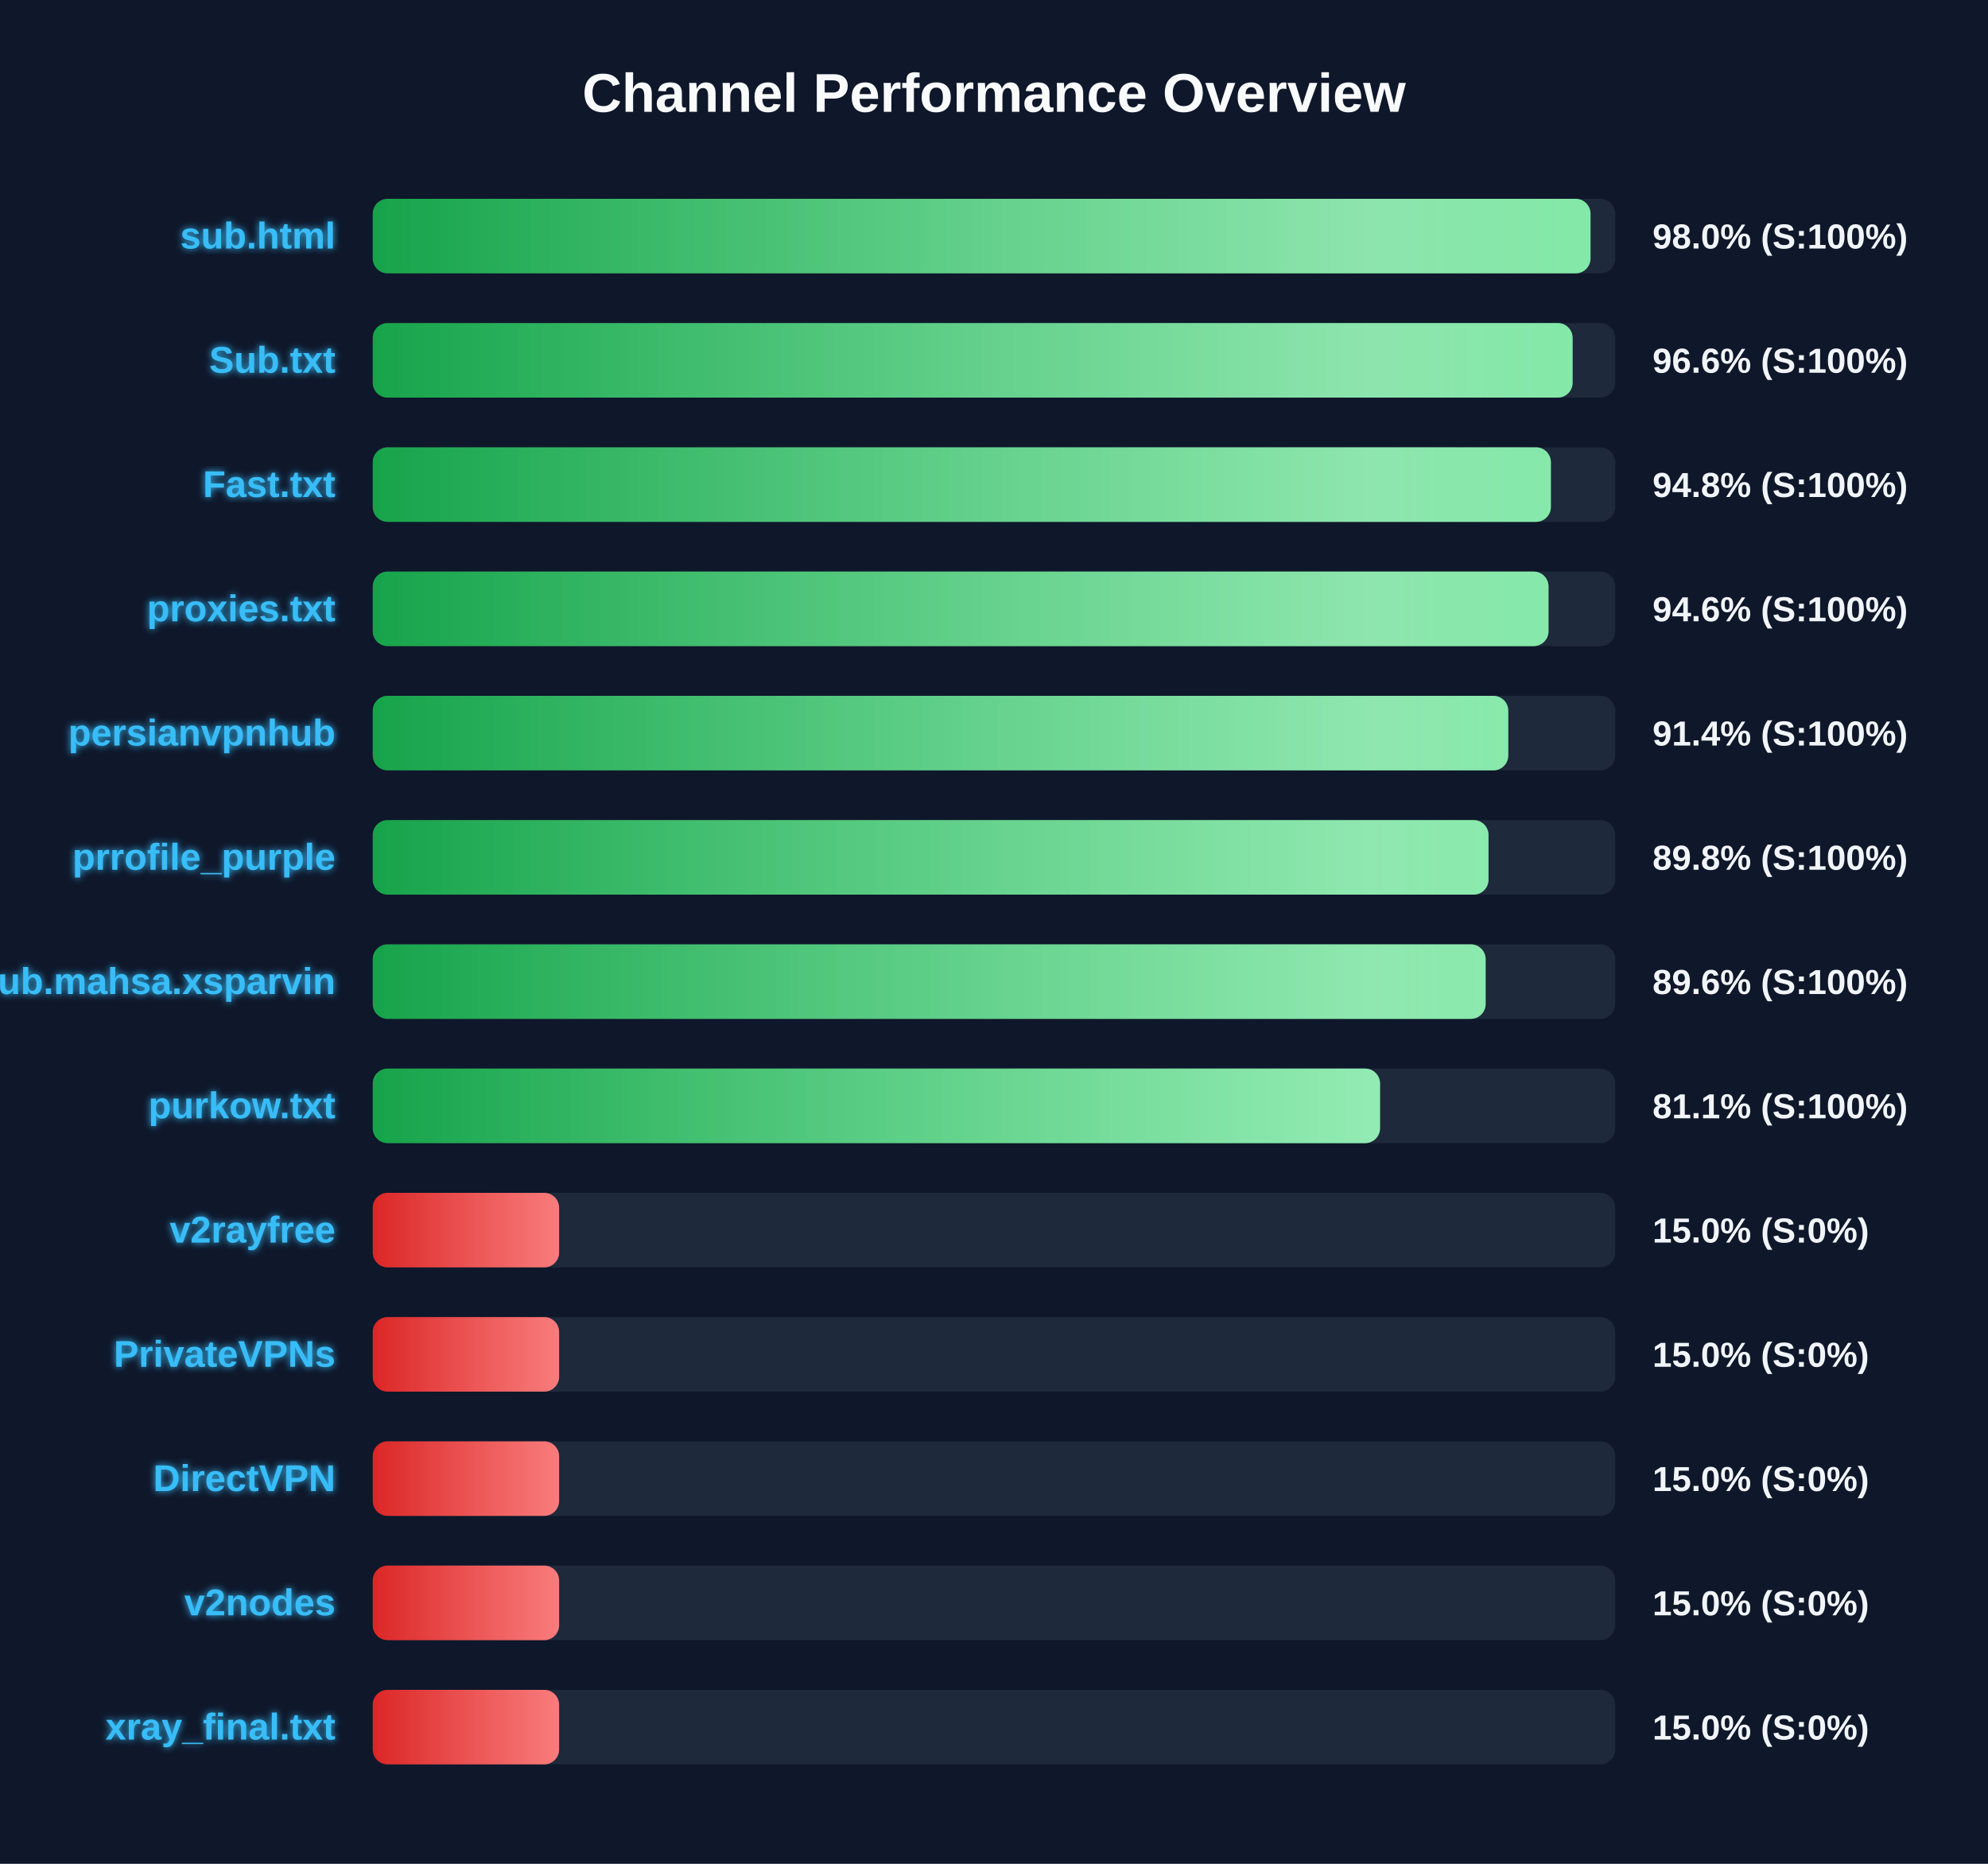
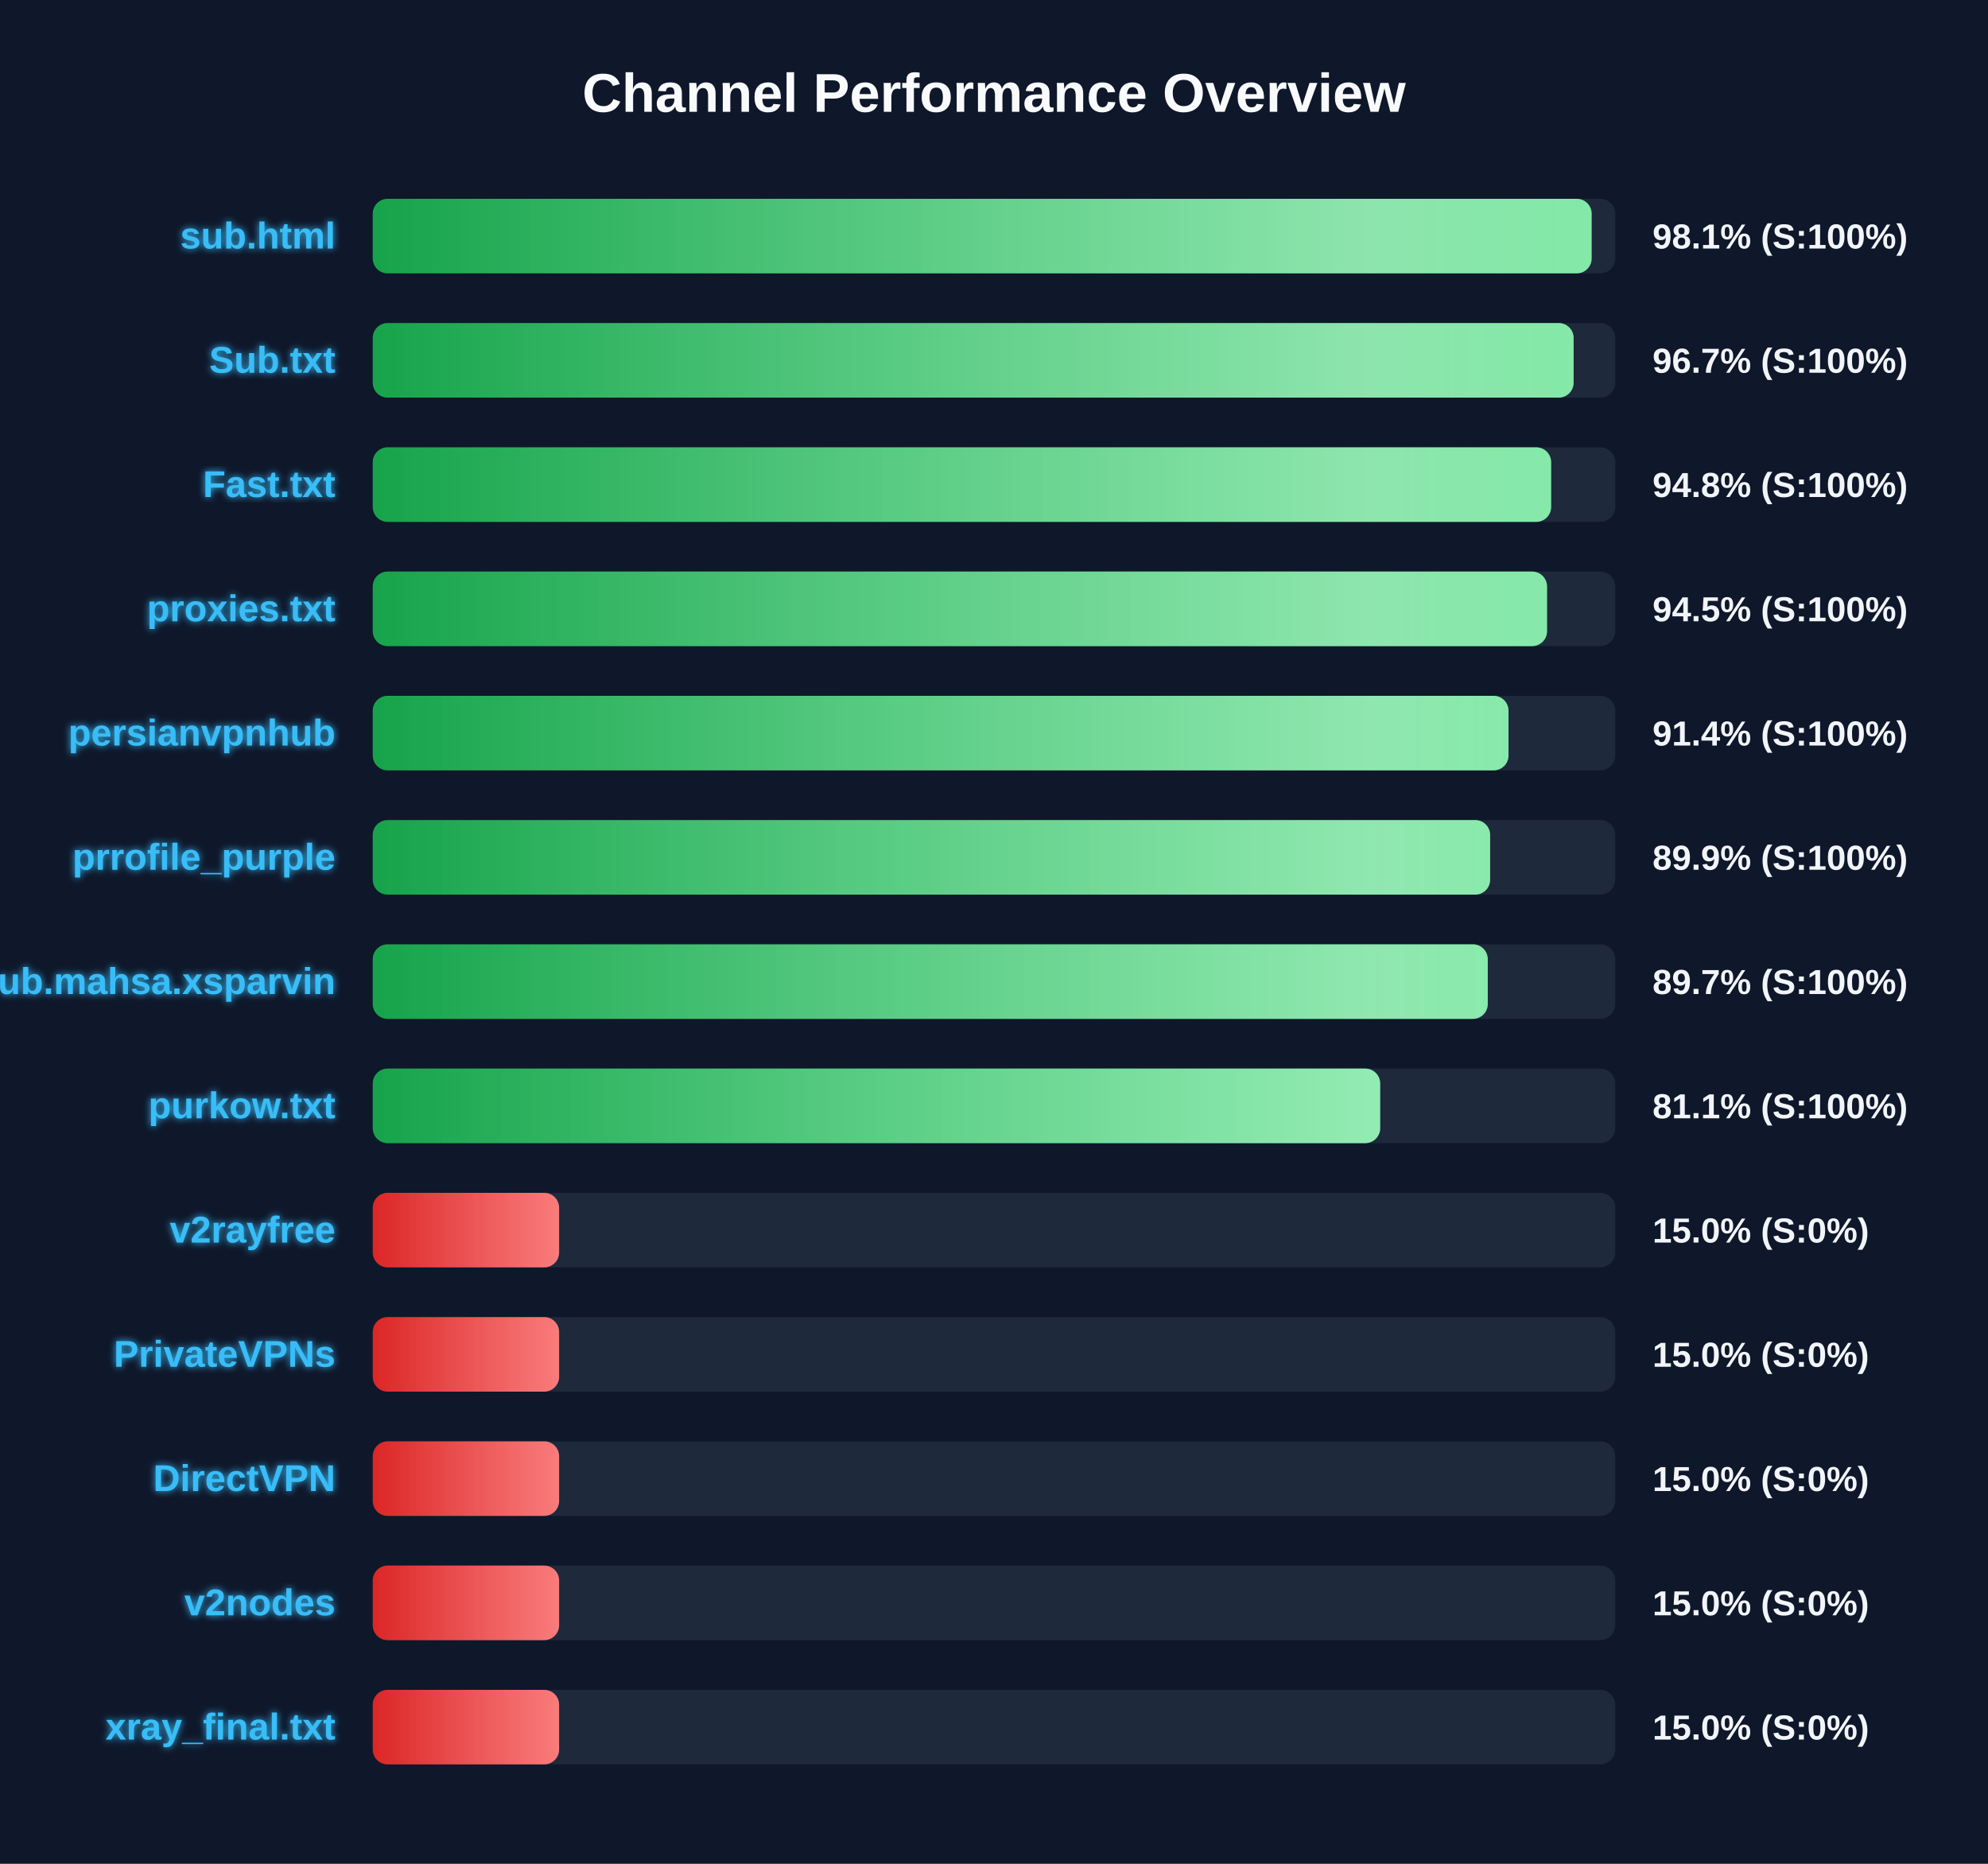
<svg xmlns="http://www.w3.org/2000/svg" width="800" height="750" version="1.1">
  <defs>
    <linearGradient id="grad-green" x1="0%" y1="0%" x2="100%" y2="0%">
      <stop offset="0%" stop-color="#16a34a" />
      <stop offset="100%" stop-color="#4ade80" />
    </linearGradient>
    <linearGradient id="grad-yellow" x1="0%" y1="0%" x2="100%" y2="0%">
      <stop offset="0%" stop-color="#ca8a04" />
      <stop offset="100%" stop-color="#fde047" />
    </linearGradient>
    <linearGradient id="grad-red" x1="0%" y1="0%" x2="100%" y2="0%">
      <stop offset="0%" stop-color="#dc2626" />
      <stop offset="100%" stop-color="#f87171" />
    </linearGradient>
    <linearGradient id="shimmer" x1="0%" y1="0%" x2="100%" y2="0%">
      <stop offset="0%" stop-color="rgba(255,255,255,0)" />
      <stop offset="50%" stop-color="rgba(255,255,255,0.4)" />
      <stop offset="100%" stop-color="rgba(255,255,255,0)" />
    </linearGradient>
    <filter id="glow" x="-20%" y="-20%" width="140%" height="140%">
      <feGaussianBlur stdDeviation="1.5" result="blur" />
      <feComposite in="SourceGraphic" in2="blur" operator="over" />
    </filter>
  </defs>
  <style>
        .bg-rect { fill: #0f172a; }
        .title { font: bold 22px 'Segoe UI', Arial, sans-serif; fill: #f8fafc; }
        .row { font: bold 15px 'Segoe UI', Arial, sans-serif; fill: #38bdf8; filter: url(#glow); }
        .score { font: bold 14px 'Segoe UI', Arial, sans-serif; fill: #f1f5f9; }
        @keyframes shimmer-anim {
            0% { transform: translateX(-100%); }
            100% { transform: translateX(200%); }
        }
        .shimmer-rect {
            animation: shimmer-anim 2.5s infinite linear;
        }
    </style>
  <rect width="100%" height="100%" class="bg-rect" />
  <text x="400" y="45" text-anchor="middle" class="title">Channel Performance Overview</text>
  <rect x="150" y="80" width="500" height="30" fill="#1e293b" rx="6" />
  <clipPath id="clip-0">
-     <rect x="150" y="80" width="490.05" height="30" rx="6" />
+     <rect x="150" y="80" width="490.5" height="30" rx="6" />
  </clipPath>
-   <rect x="150" y="80" width="490.05" height="30" fill="url(#grad-green)" rx="6" />
+   <rect x="150" y="80" width="490.5" height="30" fill="url(#grad-green)" rx="6" />
  <g clip-path="url(#clip-0)">
    <rect x="150" y="80" width="100%" height="30" fill="url(#shimmer)" class="shimmer-rect" />
  </g>
  <text x="135" y="100" text-anchor="end" class="row">sub.html</text>
-   <text x="665" y="100" text-anchor="start" class="score">98.0% (S:100%)</text>
+   <text x="665" y="100" text-anchor="start" class="score">98.1% (S:100%)</text>
  <rect x="150" y="130" width="500" height="30" fill="#1e293b" rx="6" />
  <clipPath id="clip-1">
-     <rect x="150" y="130" width="482.85" height="30" rx="6" />
+     <rect x="150" y="130" width="483.25" height="30" rx="6" />
  </clipPath>
-   <rect x="150" y="130" width="482.85" height="30" fill="url(#grad-green)" rx="6" />
+   <rect x="150" y="130" width="483.25" height="30" fill="url(#grad-green)" rx="6" />
  <g clip-path="url(#clip-1)">
    <rect x="150" y="130" width="100%" height="30" fill="url(#shimmer)" class="shimmer-rect" />
  </g>
  <text x="135" y="150" text-anchor="end" class="row">Sub.txt</text>
-   <text x="665" y="150" text-anchor="start" class="score">96.6% (S:100%)</text>
+   <text x="665" y="150" text-anchor="start" class="score">96.7% (S:100%)</text>
  <rect x="150" y="180" width="500" height="30" fill="#1e293b" rx="6" />
  <clipPath id="clip-2">
-     <rect x="150" y="180" width="474.1" height="30" rx="6" />
+     <rect x="150" y="180" width="474.2" height="30" rx="6" />
  </clipPath>
-   <rect x="150" y="180" width="474.1" height="30" fill="url(#grad-green)" rx="6" />
+   <rect x="150" y="180" width="474.2" height="30" fill="url(#grad-green)" rx="6" />
  <g clip-path="url(#clip-2)">
    <rect x="150" y="180" width="100%" height="30" fill="url(#shimmer)" class="shimmer-rect" />
  </g>
  <text x="135" y="200" text-anchor="end" class="row">Fast.txt</text>
  <text x="665" y="200" text-anchor="start" class="score">94.8% (S:100%)</text>
  <rect x="150" y="230" width="500" height="30" fill="#1e293b" rx="6" />
  <clipPath id="clip-3">
-     <rect x="150" y="230" width="473.15" height="30" rx="6" />
+     <rect x="150" y="230" width="472.55" height="30" rx="6" />
  </clipPath>
-   <rect x="150" y="230" width="473.15" height="30" fill="url(#grad-green)" rx="6" />
+   <rect x="150" y="230" width="472.55" height="30" fill="url(#grad-green)" rx="6" />
  <g clip-path="url(#clip-3)">
    <rect x="150" y="230" width="100%" height="30" fill="url(#shimmer)" class="shimmer-rect" />
  </g>
  <text x="135" y="250" text-anchor="end" class="row">proxies.txt</text>
-   <text x="665" y="250" text-anchor="start" class="score">94.6% (S:100%)</text>
+   <text x="665" y="250" text-anchor="start" class="score">94.5% (S:100%)</text>
  <rect x="150" y="280" width="500" height="30" fill="#1e293b" rx="6" />
  <clipPath id="clip-4">
-     <rect x="150" y="280" width="456.95" height="30" rx="6" />
+     <rect x="150" y="280" width="457.05" height="30" rx="6" />
  </clipPath>
-   <rect x="150" y="280" width="456.95" height="30" fill="url(#grad-green)" rx="6" />
+   <rect x="150" y="280" width="457.05" height="30" fill="url(#grad-green)" rx="6" />
  <g clip-path="url(#clip-4)">
    <rect x="150" y="280" width="100%" height="30" fill="url(#shimmer)" class="shimmer-rect" />
  </g>
  <text x="135" y="300" text-anchor="end" class="row">persianvpnhub</text>
  <text x="665" y="300" text-anchor="start" class="score">91.4% (S:100%)</text>
  <rect x="150" y="330" width="500" height="30" fill="#1e293b" rx="6" />
  <clipPath id="clip-5">
-     <rect x="150" y="330" width="449.0" height="30" rx="6" />
+     <rect x="150" y="330" width="449.65" height="30" rx="6" />
  </clipPath>
-   <rect x="150" y="330" width="449.0" height="30" fill="url(#grad-green)" rx="6" />
+   <rect x="150" y="330" width="449.65" height="30" fill="url(#grad-green)" rx="6" />
  <g clip-path="url(#clip-5)">
    <rect x="150" y="330" width="100%" height="30" fill="url(#shimmer)" class="shimmer-rect" />
  </g>
  <text x="135" y="350" text-anchor="end" class="row">prrofile_purple</text>
-   <text x="665" y="350" text-anchor="start" class="score">89.8% (S:100%)</text>
+   <text x="665" y="350" text-anchor="start" class="score">89.9% (S:100%)</text>
  <rect x="150" y="380" width="500" height="30" fill="#1e293b" rx="6" />
  <clipPath id="clip-6">
-     <rect x="150" y="380" width="447.85" height="30" rx="6" />
+     <rect x="150" y="380" width="448.7" height="30" rx="6" />
  </clipPath>
-   <rect x="150" y="380" width="447.85" height="30" fill="url(#grad-green)" rx="6" />
+   <rect x="150" y="380" width="448.7" height="30" fill="url(#grad-green)" rx="6" />
  <g clip-path="url(#clip-6)">
    <rect x="150" y="380" width="100%" height="30" fill="url(#shimmer)" class="shimmer-rect" />
  </g>
  <text x="135" y="400" text-anchor="end" class="row">Sub.mahsa.xsparvin</text>
-   <text x="665" y="400" text-anchor="start" class="score">89.6% (S:100%)</text>
+   <text x="665" y="400" text-anchor="start" class="score">89.7% (S:100%)</text>
  <rect x="150" y="430" width="500" height="30" fill="#1e293b" rx="6" />
  <clipPath id="clip-7">
-     <rect x="150" y="430" width="405.35" height="30" rx="6" />
+     <rect x="150" y="430" width="405.4" height="30" rx="6" />
  </clipPath>
-   <rect x="150" y="430" width="405.35" height="30" fill="url(#grad-green)" rx="6" />
+   <rect x="150" y="430" width="405.4" height="30" fill="url(#grad-green)" rx="6" />
  <g clip-path="url(#clip-7)">
    <rect x="150" y="430" width="100%" height="30" fill="url(#shimmer)" class="shimmer-rect" />
  </g>
  <text x="135" y="450" text-anchor="end" class="row">purkow.txt</text>
  <text x="665" y="450" text-anchor="start" class="score">81.1% (S:100%)</text>
  <rect x="150" y="480" width="500" height="30" fill="#1e293b" rx="6" />
  <clipPath id="clip-8">
    <rect x="150" y="480" width="75.0" height="30" rx="6" />
  </clipPath>
  <rect x="150" y="480" width="75.0" height="30" fill="url(#grad-red)" rx="6" />
  <g clip-path="url(#clip-8)">
    <rect x="150" y="480" width="100%" height="30" fill="url(#shimmer)" class="shimmer-rect" />
  </g>
  <text x="135" y="500" text-anchor="end" class="row">v2rayfree</text>
  <text x="665" y="500" text-anchor="start" class="score">15.0% (S:0%)</text>
  <rect x="150" y="530" width="500" height="30" fill="#1e293b" rx="6" />
  <clipPath id="clip-9">
    <rect x="150" y="530" width="75.0" height="30" rx="6" />
  </clipPath>
  <rect x="150" y="530" width="75.0" height="30" fill="url(#grad-red)" rx="6" />
  <g clip-path="url(#clip-9)">
    <rect x="150" y="530" width="100%" height="30" fill="url(#shimmer)" class="shimmer-rect" />
  </g>
  <text x="135" y="550" text-anchor="end" class="row">PrivateVPNs</text>
  <text x="665" y="550" text-anchor="start" class="score">15.0% (S:0%)</text>
  <rect x="150" y="580" width="500" height="30" fill="#1e293b" rx="6" />
  <clipPath id="clip-10">
    <rect x="150" y="580" width="75.0" height="30" rx="6" />
  </clipPath>
  <rect x="150" y="580" width="75.0" height="30" fill="url(#grad-red)" rx="6" />
  <g clip-path="url(#clip-10)">
    <rect x="150" y="580" width="100%" height="30" fill="url(#shimmer)" class="shimmer-rect" />
  </g>
  <text x="135" y="600" text-anchor="end" class="row">DirectVPN</text>
  <text x="665" y="600" text-anchor="start" class="score">15.0% (S:0%)</text>
  <rect x="150" y="630" width="500" height="30" fill="#1e293b" rx="6" />
  <clipPath id="clip-11">
    <rect x="150" y="630" width="75.0" height="30" rx="6" />
  </clipPath>
  <rect x="150" y="630" width="75.0" height="30" fill="url(#grad-red)" rx="6" />
  <g clip-path="url(#clip-11)">
    <rect x="150" y="630" width="100%" height="30" fill="url(#shimmer)" class="shimmer-rect" />
  </g>
  <text x="135" y="650" text-anchor="end" class="row">v2nodes</text>
  <text x="665" y="650" text-anchor="start" class="score">15.0% (S:0%)</text>
  <rect x="150" y="680" width="500" height="30" fill="#1e293b" rx="6" />
  <clipPath id="clip-12">
    <rect x="150" y="680" width="75.0" height="30" rx="6" />
  </clipPath>
  <rect x="150" y="680" width="75.0" height="30" fill="url(#grad-red)" rx="6" />
  <g clip-path="url(#clip-12)">
    <rect x="150" y="680" width="100%" height="30" fill="url(#shimmer)" class="shimmer-rect" />
  </g>
  <text x="135" y="700" text-anchor="end" class="row">xray_final.txt</text>
  <text x="665" y="700" text-anchor="start" class="score">15.0% (S:0%)</text>
</svg>
